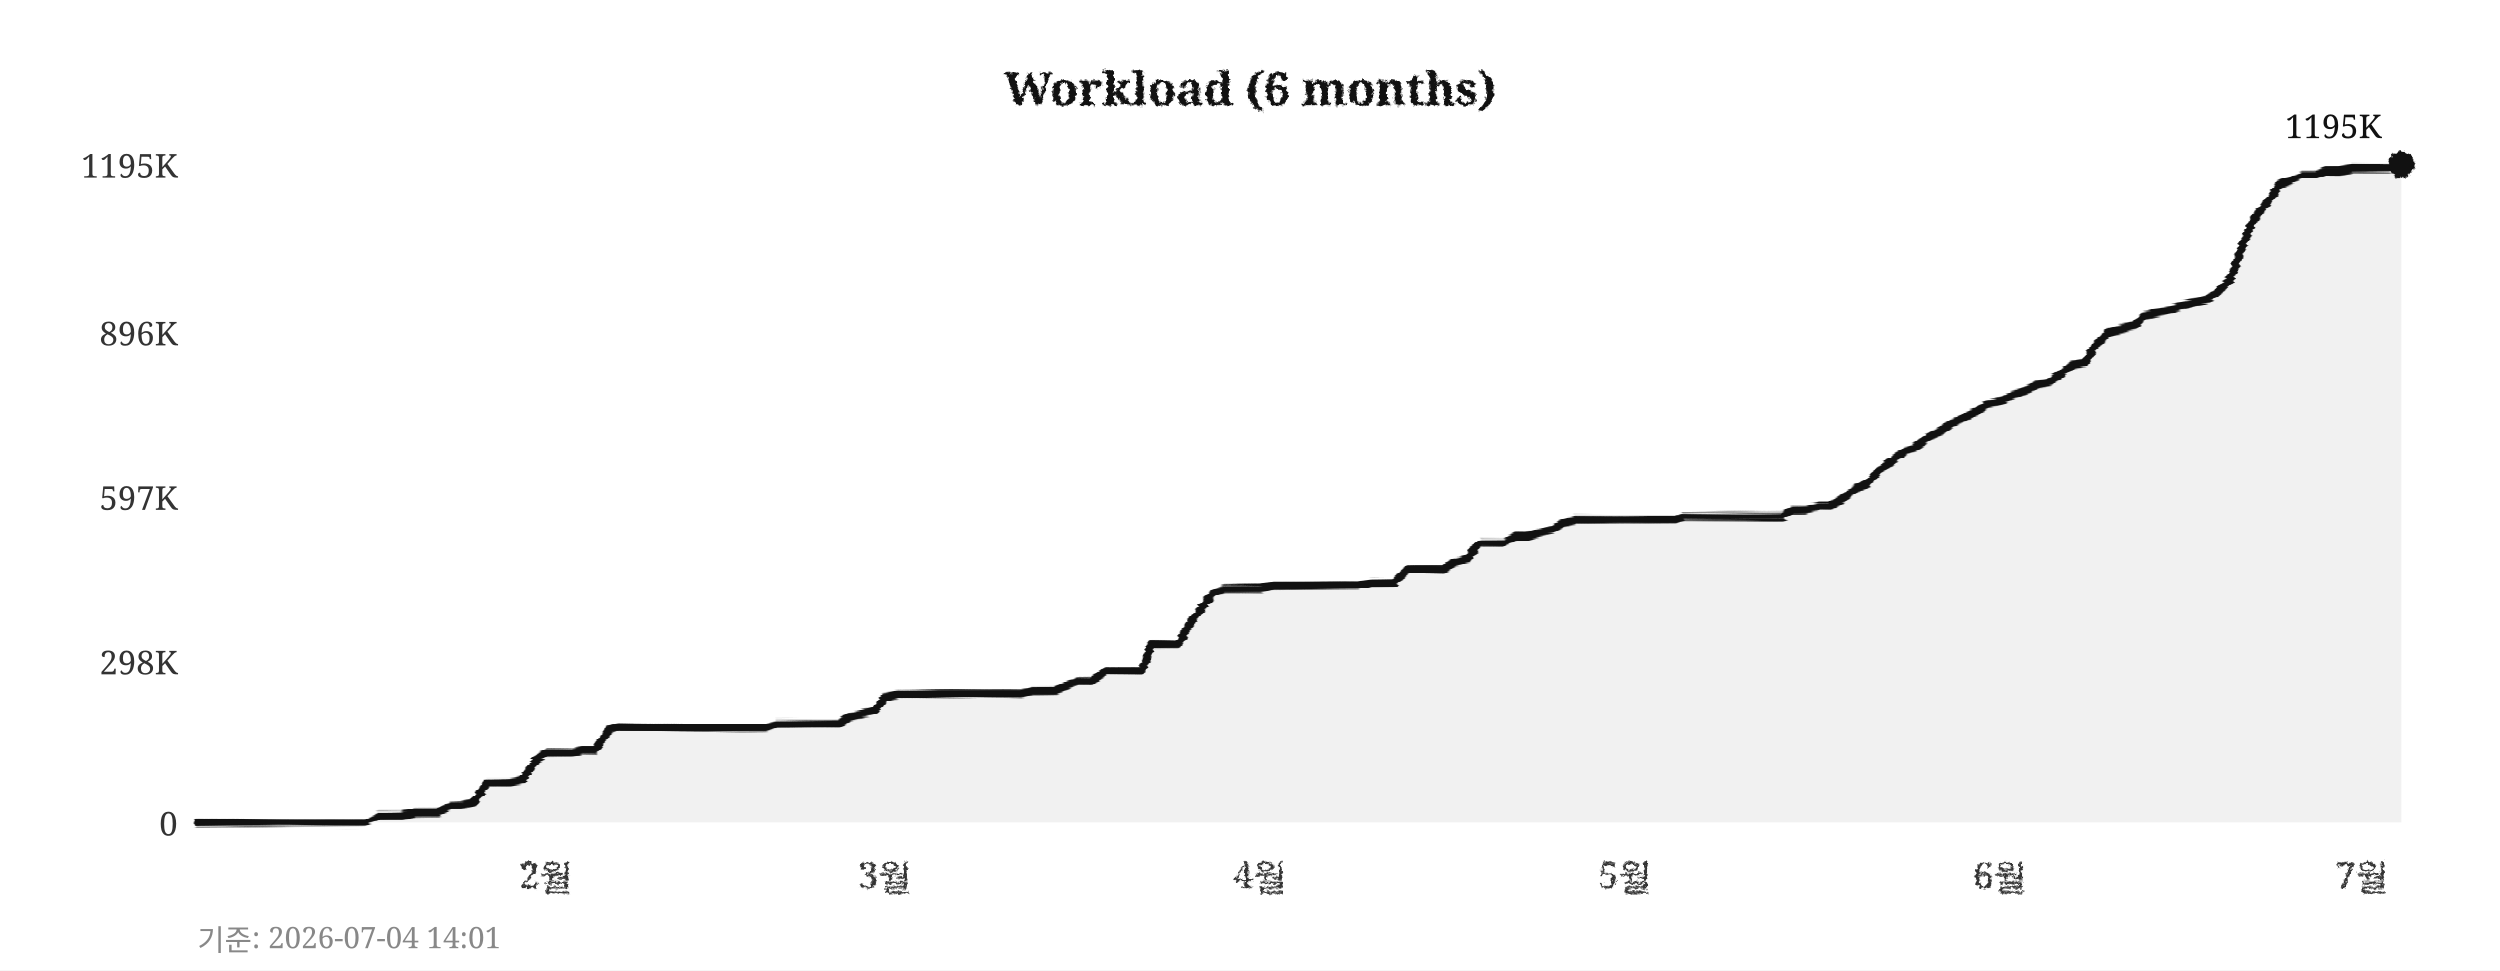
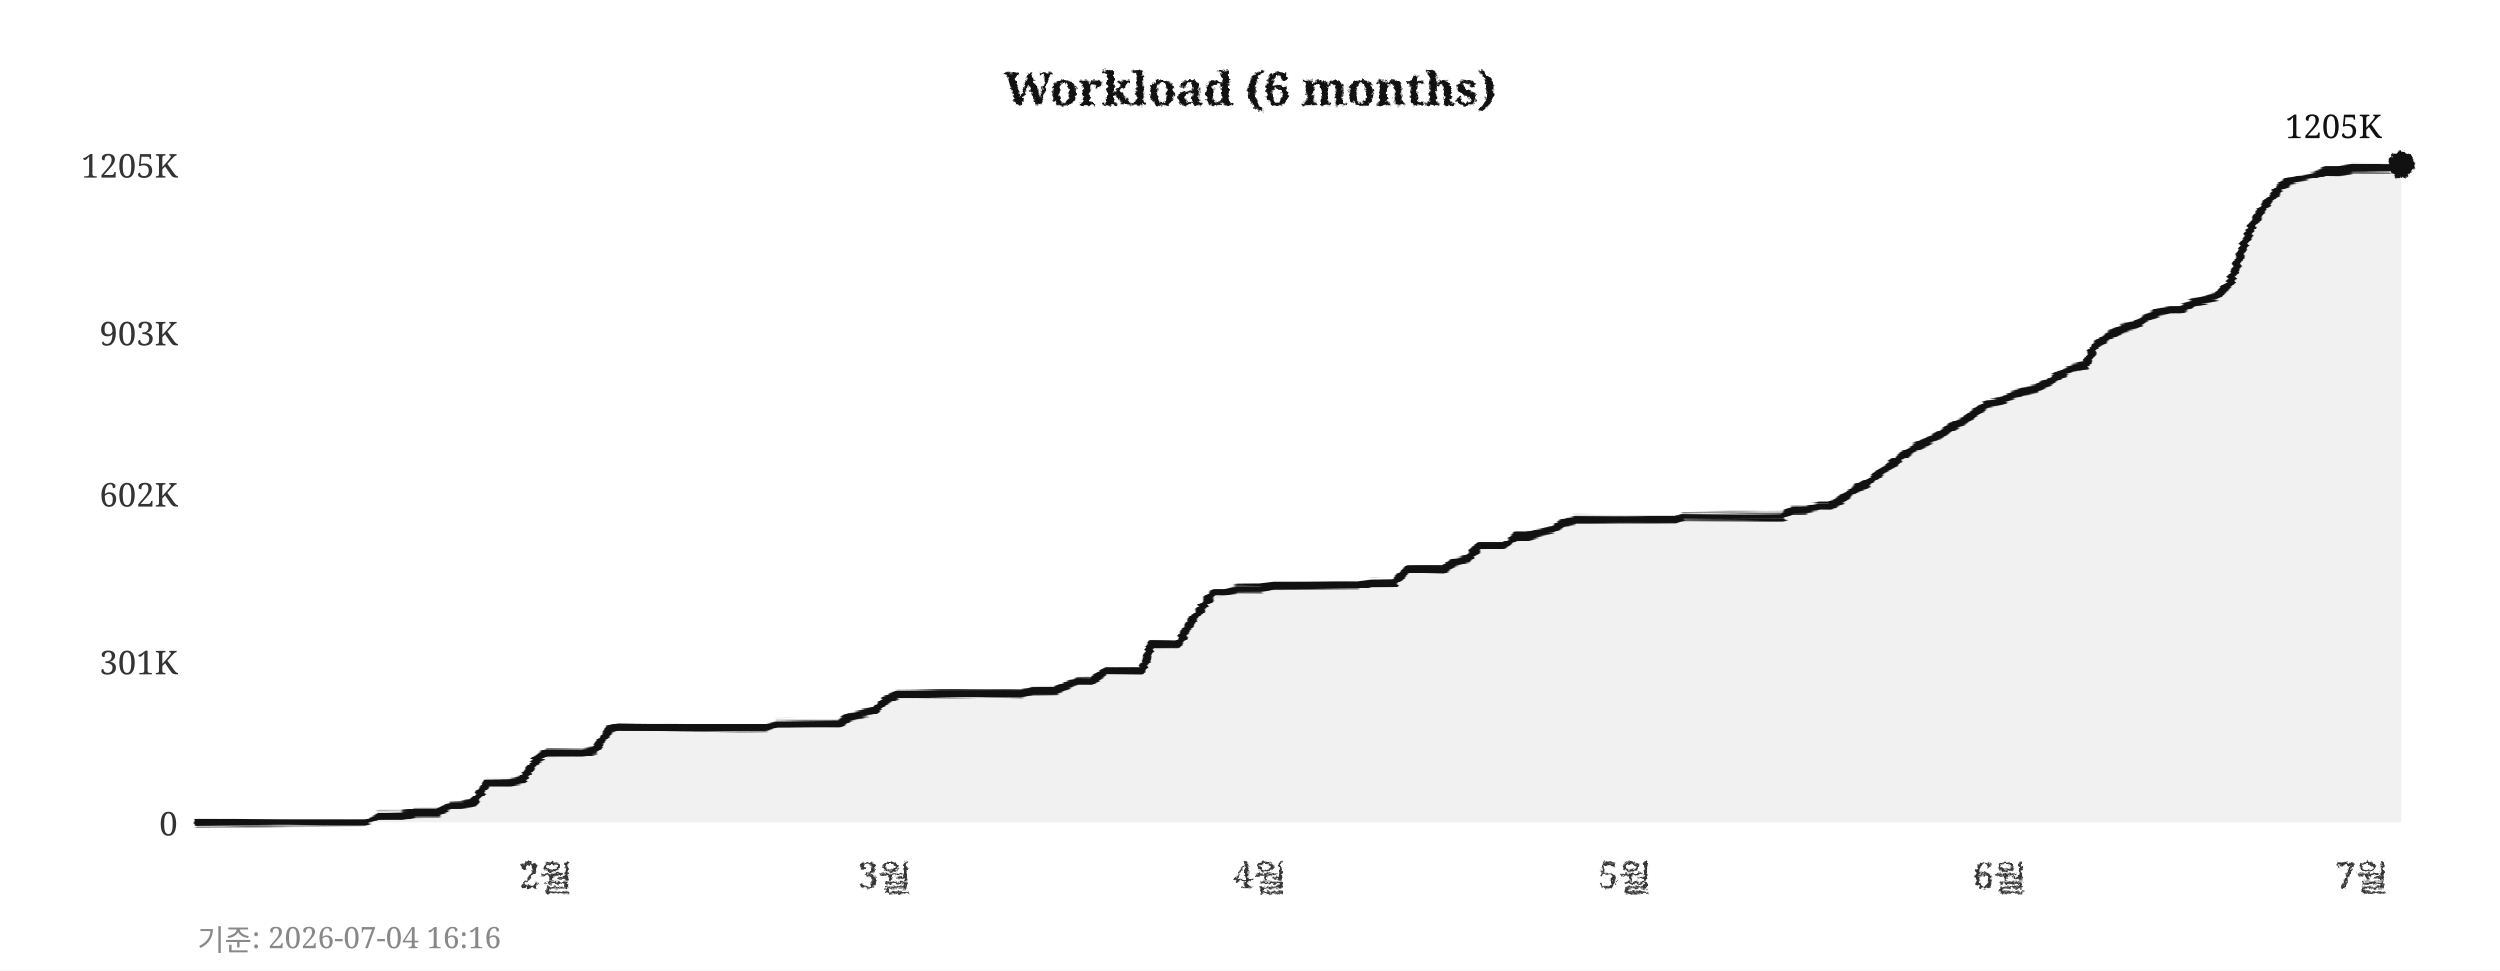
<svg xmlns="http://www.w3.org/2000/svg" width="760" height="295">
  <defs>
    <filter id="pencil" x="-5%" y="-5%" width="110%" height="110%">
      <feTurbulence type="fractalNoise" baseFrequency="0.9" numOctaves="4" seed="5" result="noise" />
      <feDisplacementMap in="SourceGraphic" in2="noise" scale="1.6" xChannelSelector="R" yChannelSelector="G" />
    </filter>
    <filter id="pline" x="-2%" y="-30%" width="104%" height="160%">
      <feTurbulence type="fractalNoise" baseFrequency="0.015 0.9" numOctaves="3" seed="11" result="noise" />
      <feDisplacementMap in="SourceGraphic" in2="noise" scale="1.8" xChannelSelector="R" yChannelSelector="G" />
    </filter>
    <filter id="rough" x="-5%" y="-5%" width="110%" height="110%">
      <feTurbulence type="turbulence" baseFrequency="0.05" numOctaves="2" seed="2" result="noise" />
      <feDisplacementMap in="SourceGraphic" in2="noise" scale="2" xChannelSelector="R" yChannelSelector="G" />
    </filter>
  </defs>
  <rect width="760" height="295" fill="#ffffff" />
  <text x="380" y="32" text-anchor="middle" font-size="14" font-weight="bold" font-family="Georgia,serif" fill="#111111" filter="url(#pencil)">Workload (6 months)</text>
  <line x1="60" y1="250" x2="730" y2="250" stroke="#cccccc" stroke-width="0.7" stroke-dasharray="4,5" filter="url(#rough)" />
  <text x="54" y="254" text-anchor="end" font-size="10" font-family="Georgia,serif" fill="#333333">0</text>
  <line x1="60" y1="201" x2="730" y2="201" stroke="#cccccc" stroke-width="0.7" stroke-dasharray="4,5" filter="url(#rough)" />
-   <text x="54" y="205" text-anchor="end" font-size="10" font-family="Georgia,serif" fill="#333333">298K</text>
-   <line x1="60" y1="151" x2="730" y2="151" stroke="#cccccc" stroke-width="0.7" stroke-dasharray="4,5" filter="url(#rough)" />
-   <text x="54" y="155" text-anchor="end" font-size="10" font-family="Georgia,serif" fill="#333333">597K</text>
+   <text x="54" y="205" text-anchor="end" font-size="10" font-family="Georgia,serif" fill="#333333">301K</text>
+   <line x1="60" y1="150" x2="730" y2="150" stroke="#cccccc" stroke-width="0.7" stroke-dasharray="4,5" filter="url(#rough)" />
+   <text x="54" y="154" text-anchor="end" font-size="10" font-family="Georgia,serif" fill="#333333">602K</text>
  <line x1="60" y1="101" x2="730" y2="101" stroke="#cccccc" stroke-width="0.7" stroke-dasharray="4,5" filter="url(#rough)" />
-   <text x="54" y="105" text-anchor="end" font-size="10" font-family="Georgia,serif" fill="#333333">896K</text>
+   <text x="54" y="105" text-anchor="end" font-size="10" font-family="Georgia,serif" fill="#333333">903K</text>
  <line x1="60" y1="50" x2="730" y2="50" stroke="#cccccc" stroke-width="0.7" stroke-dasharray="4,5" filter="url(#rough)" />
-   <text x="54" y="54" text-anchor="end" font-size="10" font-family="Georgia,serif" fill="#333333">1195K</text>
+   <text x="54" y="54" text-anchor="end" font-size="10" font-family="Georgia,serif" fill="#333333">1205K</text>
  <text x="166" y="270" text-anchor="middle" font-size="11" font-family="Georgia,serif" fill="#333333" filter="url(#pencil)">2월</text>
  <text x="269" y="270" text-anchor="middle" font-size="11" font-family="Georgia,serif" fill="#333333" filter="url(#pencil)">3월</text>
  <text x="383" y="270" text-anchor="middle" font-size="11" font-family="Georgia,serif" fill="#333333" filter="url(#pencil)">4월</text>
  <text x="494" y="270" text-anchor="middle" font-size="11" font-family="Georgia,serif" fill="#333333" filter="url(#pencil)">5월</text>
  <text x="608" y="270" text-anchor="middle" font-size="11" font-family="Georgia,serif" fill="#333333" filter="url(#pencil)">6월</text>
  <text x="718" y="270" text-anchor="middle" font-size="11" font-family="Georgia,serif" fill="#333333" filter="url(#pencil)">7월</text>
  <line x1="59" y1="42" x2="59" y2="256" stroke="#111111" stroke-width="2" filter="url(#pline)" />
  <line x1="52" y1="251" x2="738" y2="251" stroke="#111111" stroke-width="2" filter="url(#pline)" />
-   <polygon points="60,250 60,250 63,250 67,250 71,250 74,250 78,250 82,250 85,250 89,250 93,250 96,250 100,250 104,250 107,250 111,250 115,248 118,248 122,248 126,247 129,247 133,247 137,245 140,245 144,244 148,238 152,238 155,238 159,237 163,231 166,229 170,229 174,229 177,228 181,228 185,222 188,221 192,221 196,221 199,221 203,221 207,221 210,221 214,221 218,221 221,221 225,221 229,221 233,221 236,220 240,220 244,220 247,220 251,220 255,220 258,218 262,217 266,216 269,212 273,211 277,211 280,211 284,211 288,211 291,211 295,211 299,211 302,211 306,211 310,211 314,210 317,210 321,210 325,208 328,207 332,207 336,204 339,204 343,204 347,204 350,196 354,196 358,196 361,191 365,185 369,180 372,179 376,179 380,179 383,179 387,178 391,178 395,178 398,178 402,178 406,178 409,178 413,178 417,177 420,177 424,177 428,173 431,173 435,173 439,173 442,171 446,170 450,165 453,165 457,165 461,163 464,163 468,162 472,161 475,159 479,158 483,158 487,158 490,158 494,158 498,158 501,158 505,158 509,158 512,157 516,157 520,157 523,157 527,157 531,157 534,157 538,157 542,157 545,155 549,155 553,154 556,154 560,152 564,149 568,147 571,143 575,140 579,137 582,136 586,133 590,131 593,129 597,127 601,125 604,123 608,122 612,120 615,119 619,117 623,116 626,114 630,111 634,110 637,105 641,101 645,100 649,99 652,96 656,95 660,94 663,93 667,92 671,91 674,89 678,85 682,74 685,67 689,62 693,56 696,55 700,53 704,53 707,52 711,52 715,51 718,51 722,51 726,51 730,50 730,250" fill="#e8e8e8" opacity="0.6" />
-   <polyline points="60,250 63,250 67,250 71,250 74,250 78,250 82,250 85,250 89,250 93,250 96,250 100,250 104,250 107,250 111,250 115,248 118,248 122,248 126,247 129,247 133,247 137,245 140,245 144,244 148,238 152,238 155,238 159,237 163,231 166,229 170,229 174,229 177,228 181,228 185,222 188,221 192,221 196,221 199,221 203,221 207,221 210,221 214,221 218,221 221,221 225,221 229,221 233,221 236,220 240,220 244,220 247,220 251,220 255,220 258,218 262,217 266,216 269,212 273,211 277,211 280,211 284,211 288,211 291,211 295,211 299,211 302,211 306,211 310,211 314,210 317,210 321,210 325,208 328,207 332,207 336,204 339,204 343,204 347,204 350,196 354,196 358,196 361,191 365,185 369,180 372,179 376,179 380,179 383,179 387,178 391,178 395,178 398,178 402,178 406,178 409,178 413,178 417,177 420,177 424,177 428,173 431,173 435,173 439,173 442,171 446,170 450,165 453,165 457,165 461,163 464,163 468,162 472,161 475,159 479,158 483,158 487,158 490,158 494,158 498,158 501,158 505,158 509,158 512,157 516,157 520,157 523,157 527,157 531,157 534,157 538,157 542,157 545,155 549,155 553,154 556,154 560,152 564,149 568,147 571,143 575,140 579,137 582,136 586,133 590,131 593,129 597,127 601,125 604,123 608,122 612,120 615,119 619,117 623,116 626,114 630,111 634,110 637,105 641,101 645,100 649,99 652,96 656,95 660,94 663,93 667,92 671,91 674,89 678,85 682,74 685,67 689,62 693,56 696,55 700,53 704,53 707,52 711,52 715,51 718,51 722,51 726,51 730,50" fill="none" stroke="#111111" stroke-width="2.4" stroke-linejoin="round" stroke-linecap="round" filter="url(#pline)" />
+   <polygon points="60,250 60,250 63,250 67,250 71,250 74,250 78,250 82,250 85,250 89,250 93,250 96,250 100,250 104,250 107,250 111,250 115,248 118,248 122,248 126,247 129,247 133,247 137,245 140,245 144,244 148,238 152,238 155,238 159,237 163,231 166,229 170,229 174,229 177,229 181,228 185,222 188,221 192,221 196,221 199,221 203,221 207,221 210,221 214,221 218,221 221,221 225,221 229,221 233,221 236,220 240,220 244,220 247,220 251,220 255,220 258,218 262,217 266,216 269,213 273,211 277,211 280,211 284,211 288,211 291,211 295,211 299,211 302,211 306,211 310,211 314,210 317,210 321,210 325,208 328,207 332,207 336,204 339,204 343,204 347,204 350,196 354,196 358,196 361,191 365,185 369,180 372,180 376,179 380,179 383,179 387,178 391,178 395,178 398,178 402,178 406,178 409,178 413,178 417,177 420,177 424,177 428,173 431,173 435,173 439,173 442,171 446,170 450,166 453,166 457,166 461,163 464,163 468,162 472,161 475,159 479,158 483,158 487,158 490,158 494,158 498,158 501,158 505,158 509,158 512,157 516,157 520,157 523,157 527,157 531,157 534,157 538,157 542,157 545,155 549,155 553,154 556,154 560,152 564,149 568,147 571,144 575,141 579,138 582,136 586,134 590,132 593,130 597,128 601,125 604,123 608,122 612,120 615,119 619,118 623,116 626,114 630,112 634,111 637,105 641,102 645,100 649,99 652,97 656,95 660,94 663,94 667,92 671,91 674,90 678,86 682,75 685,68 689,62 693,57 696,55 700,54 704,53 707,52 711,52 715,51 718,51 722,51 726,51 730,50 730,250" fill="#e8e8e8" opacity="0.6" />
+   <polyline points="60,250 63,250 67,250 71,250 74,250 78,250 82,250 85,250 89,250 93,250 96,250 100,250 104,250 107,250 111,250 115,248 118,248 122,248 126,247 129,247 133,247 137,245 140,245 144,244 148,238 152,238 155,238 159,237 163,231 166,229 170,229 174,229 177,229 181,228 185,222 188,221 192,221 196,221 199,221 203,221 207,221 210,221 214,221 218,221 221,221 225,221 229,221 233,221 236,220 240,220 244,220 247,220 251,220 255,220 258,218 262,217 266,216 269,213 273,211 277,211 280,211 284,211 288,211 291,211 295,211 299,211 302,211 306,211 310,211 314,210 317,210 321,210 325,208 328,207 332,207 336,204 339,204 343,204 347,204 350,196 354,196 358,196 361,191 365,185 369,180 372,180 376,179 380,179 383,179 387,178 391,178 395,178 398,178 402,178 406,178 409,178 413,178 417,177 420,177 424,177 428,173 431,173 435,173 439,173 442,171 446,170 450,166 453,166 457,166 461,163 464,163 468,162 472,161 475,159 479,158 483,158 487,158 490,158 494,158 498,158 501,158 505,158 509,158 512,157 516,157 520,157 523,157 527,157 531,157 534,157 538,157 542,157 545,155 549,155 553,154 556,154 560,152 564,149 568,147 571,144 575,141 579,138 582,136 586,134 590,132 593,130 597,128 601,125 604,123 608,122 612,120 615,119 619,118 623,116 626,114 630,112 634,111 637,105 641,102 645,100 649,99 652,97 656,95 660,94 663,94 667,92 671,91 674,90 678,86 682,75 685,68 689,62 693,57 696,55 700,54 704,53 707,52 711,52 715,51 718,51 722,51 726,51 730,50" fill="none" stroke="#111111" stroke-width="2.4" stroke-linejoin="round" stroke-linecap="round" filter="url(#pline)" />
  <circle cx="730" cy="50" r="4" fill="#111111" filter="url(#pencil)" />
-   <text x="724" y="42" text-anchor="end" font-size="10" font-family="Georgia,serif" fill="#111111">1195K</text>
-   <text x="60" y="289" font-size="9" font-family="Georgia,serif" fill="#888888">기준: 2026-07-04 14:01</text>
+   <text x="724" y="42" text-anchor="end" font-size="10" font-family="Georgia,serif" fill="#111111">1205K</text>
+   <text x="60" y="289" font-size="9" font-family="Georgia,serif" fill="#888888">기준: 2026-07-04 16:16</text>
</svg>
